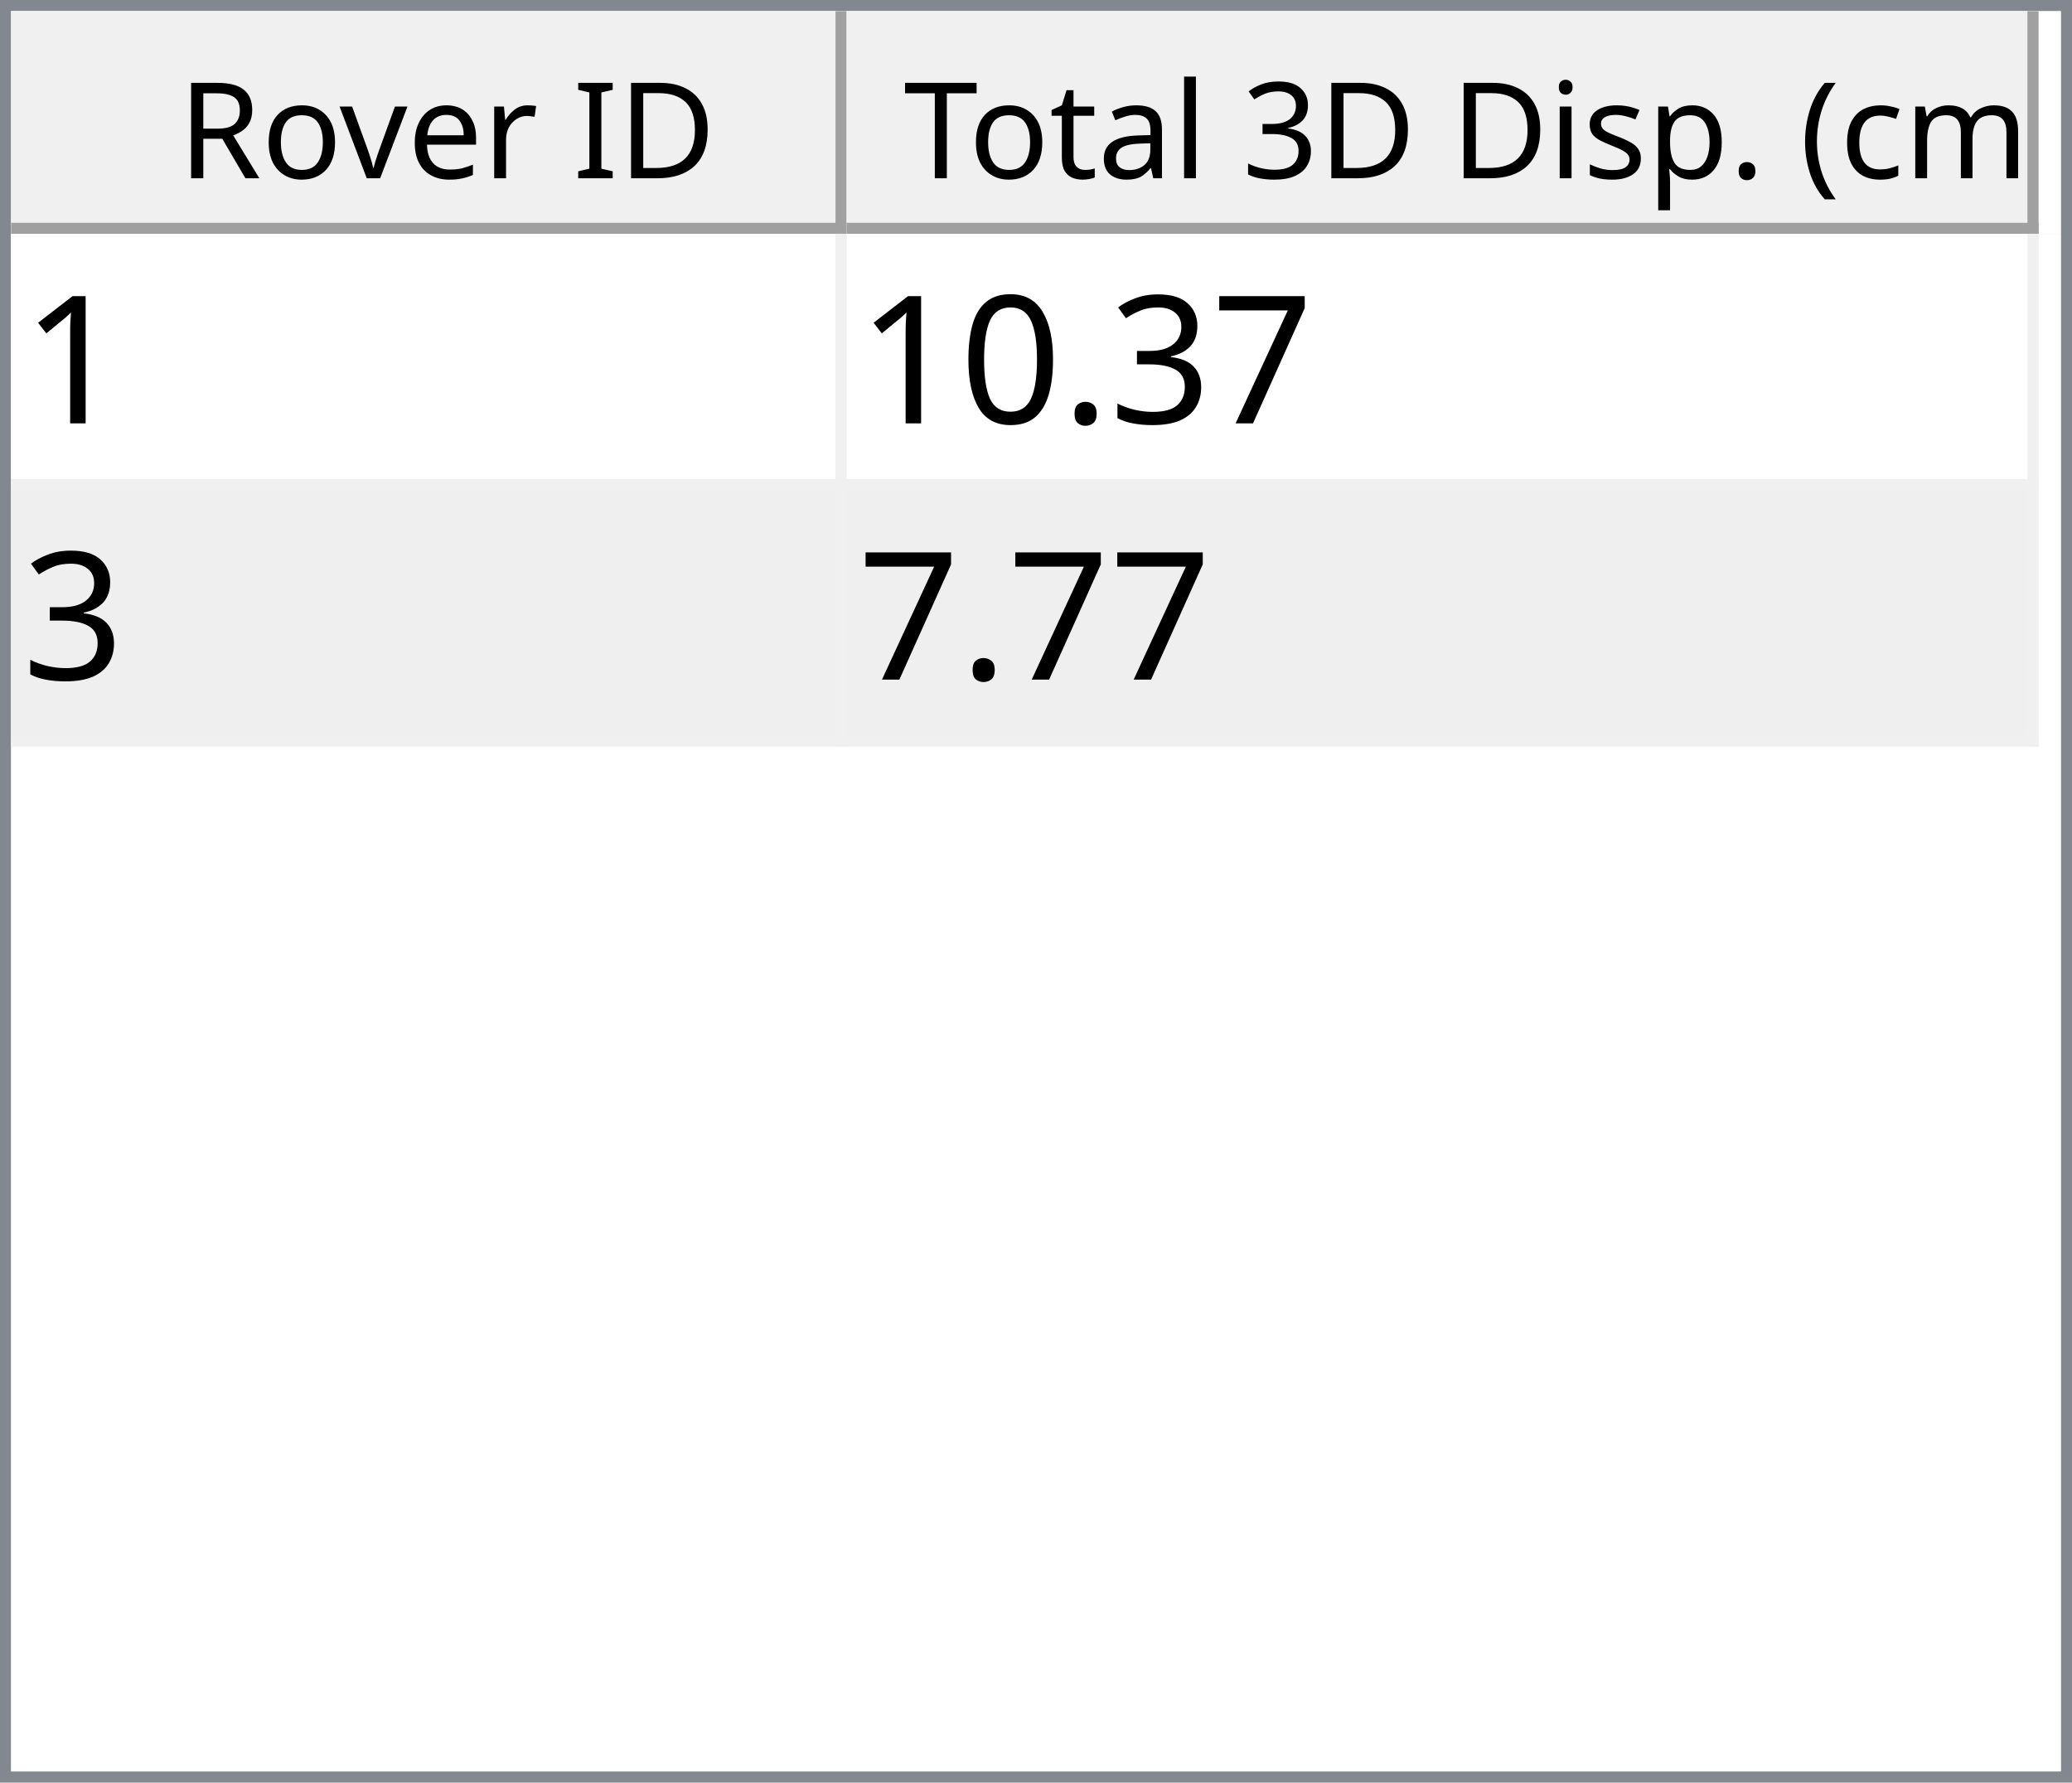
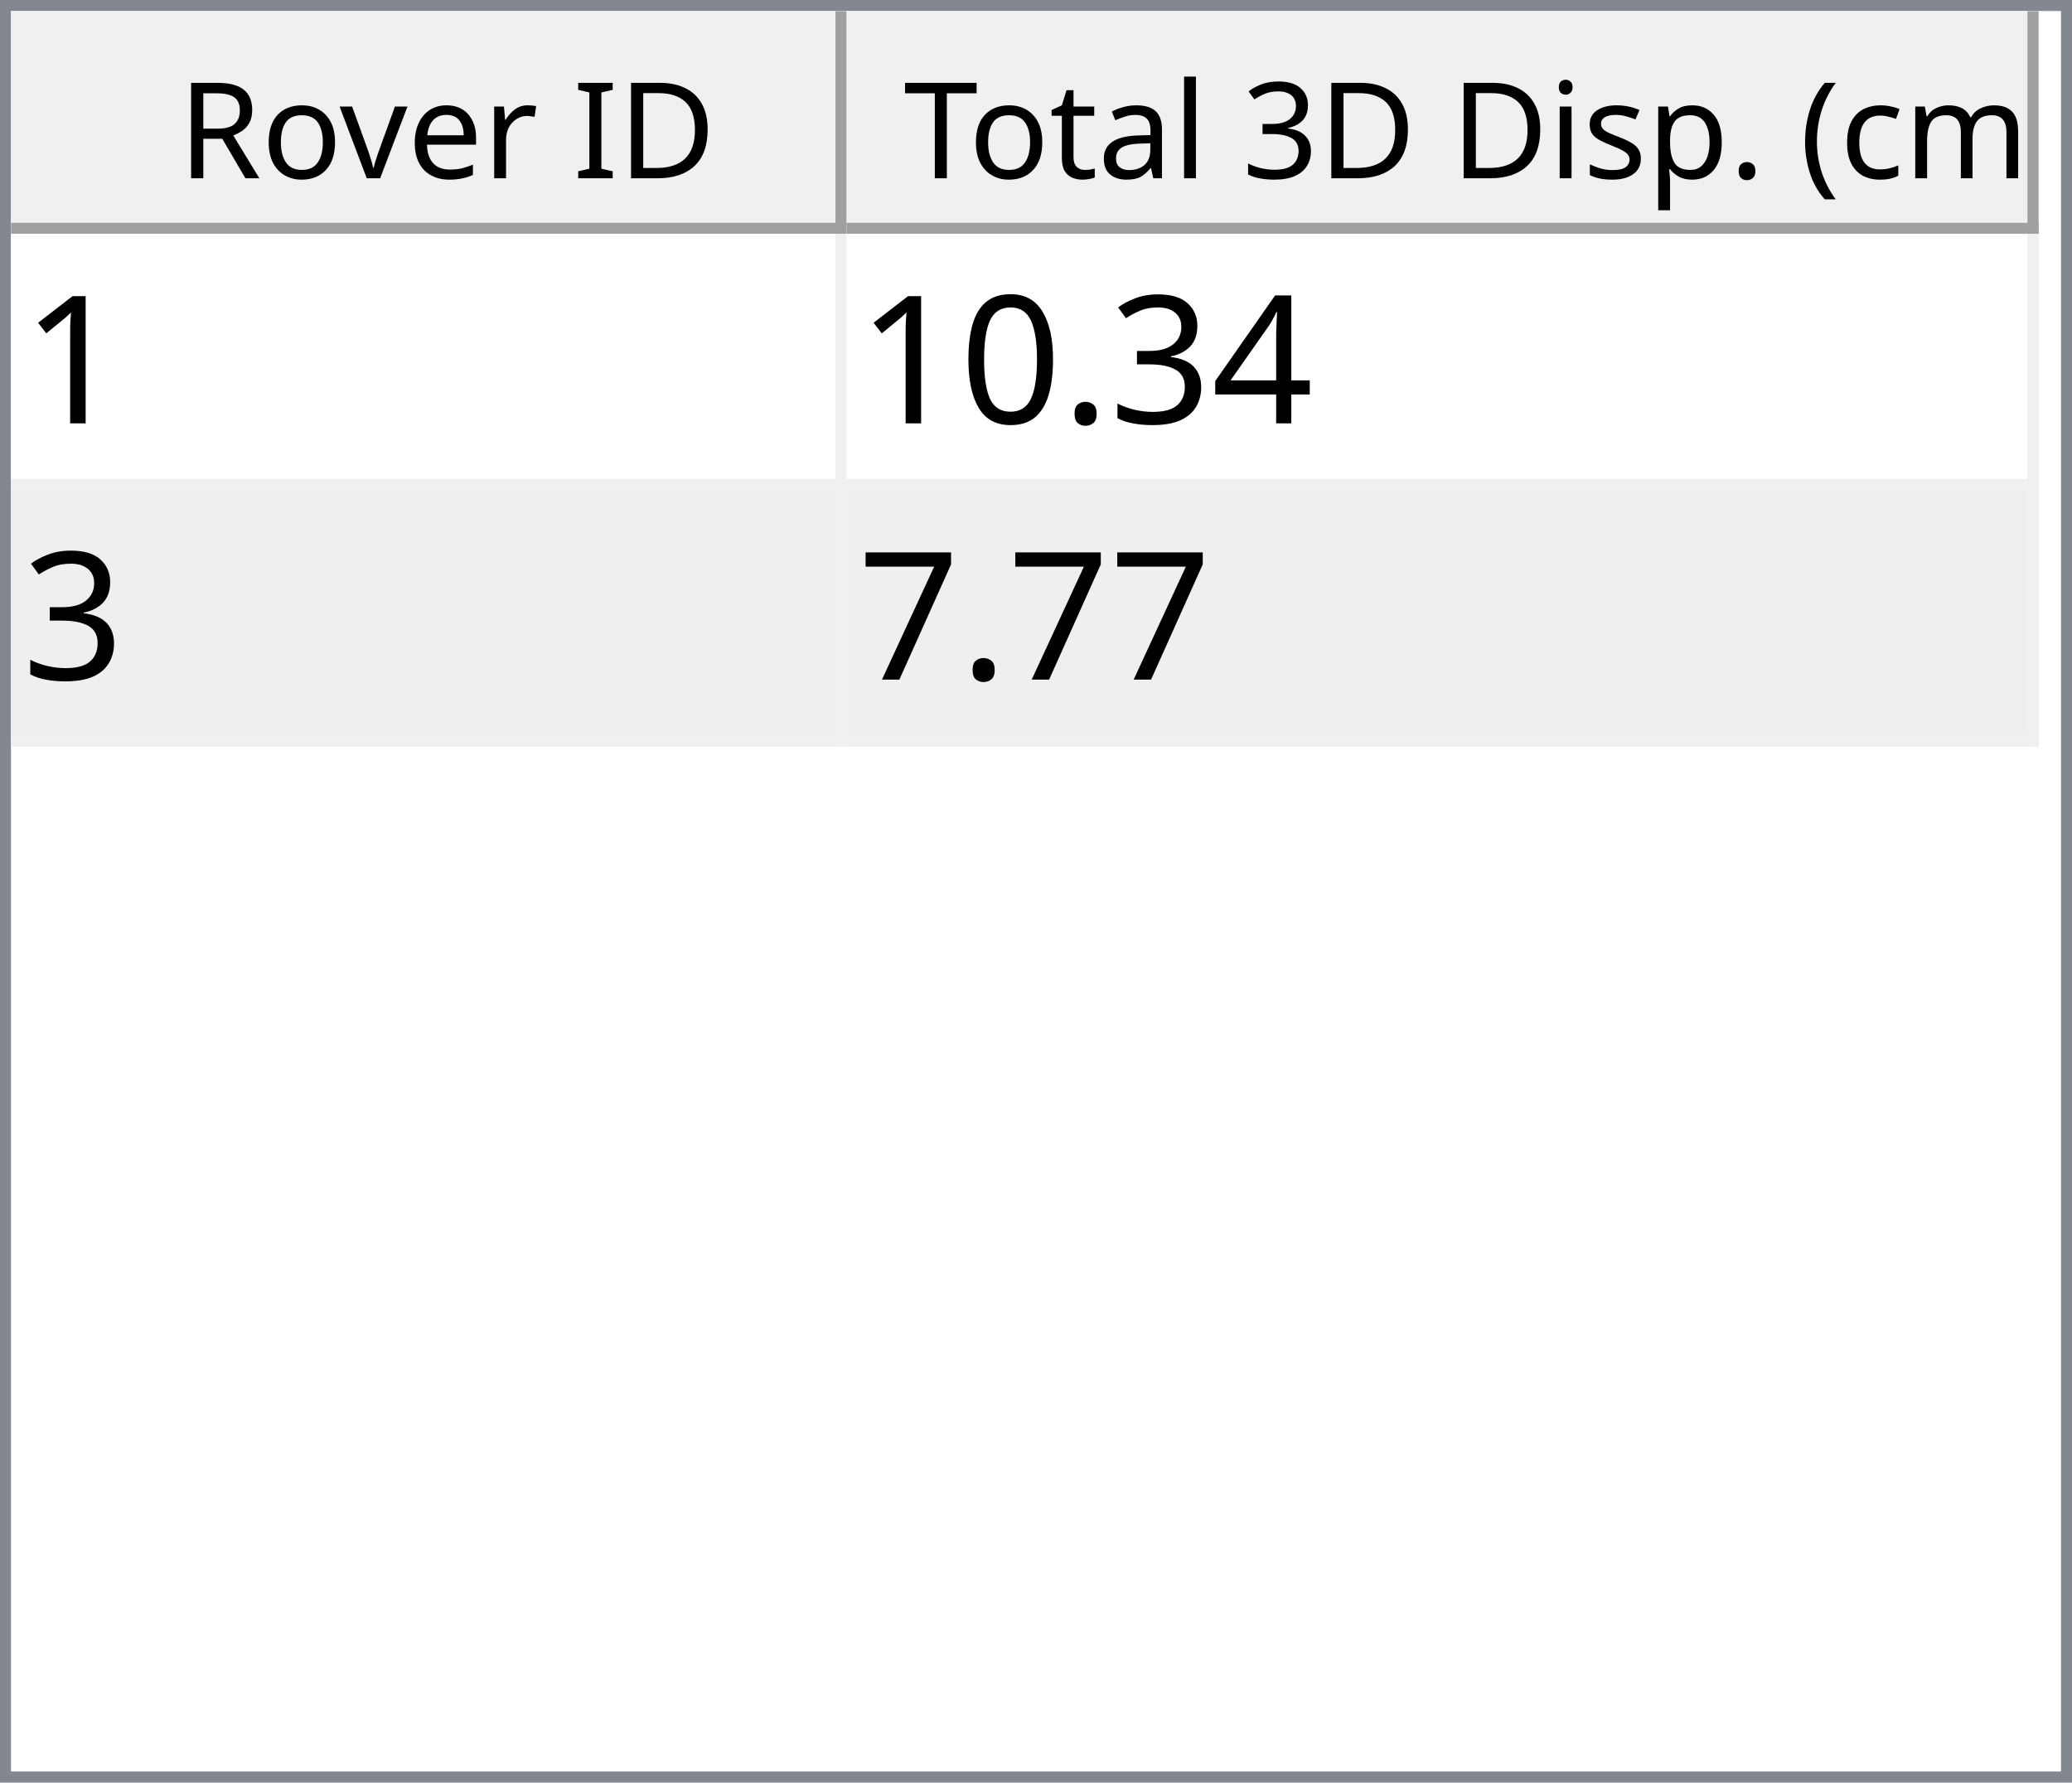
<svg xmlns="http://www.w3.org/2000/svg" style="fill-opacity:1; color-rendering:auto; color-interpolation:auto; text-rendering:auto; stroke:black; stroke-linecap:square; stroke-miterlimit:10; shape-rendering:auto; stroke-opacity:1; fill:black; stroke-dasharray:none; font-weight:normal; stroke-width:1; font-family:'Dialog'; font-style:normal; stroke-linejoin:miter; font-size:12px; stroke-dashoffset:0; image-rendering:auto;" width="186" height="160">
  <defs id="genericDefs" />
  <g>
    <defs id="defs1">
      <clipPath clipPathUnits="userSpaceOnUse" id="clipPath1">
        <path d="M0 0 L186 0 L186 160 L0 160 L0 0 Z" />
      </clipPath>
      <clipPath clipPathUnits="userSpaceOnUse" id="clipPath2">
        <path d="M0 0 L0 160 L186 160 L186 0 Z" />
      </clipPath>
      <clipPath clipPathUnits="userSpaceOnUse" id="clipPath3">
        <path d="M0 0 L0 20 L184 20 L184 0 Z" />
      </clipPath>
      <clipPath clipPathUnits="userSpaceOnUse" id="clipPath4">
        <path d="M0 0 L0 20 L75 20 L75 0 Z" />
      </clipPath>
      <clipPath clipPathUnits="userSpaceOnUse" id="clipPath5">
        <path d="M1 1 L1 19 L74 19 L74 1 Z" />
      </clipPath>
      <clipPath clipPathUnits="userSpaceOnUse" id="clipPath6">
        <path d="M0 0 L0 18 L73 18 L73 0 Z" />
      </clipPath>
      <clipPath clipPathUnits="userSpaceOnUse" id="clipPath7">
        <path d="M-0.5 -0.5 L-0.5 19.5 L74.5 19.5 L74.5 -0.5 Z" />
      </clipPath>
      <clipPath clipPathUnits="userSpaceOnUse" id="clipPath8">
        <path d="M0 0 L0 20 L107 20 L107 0 Z" />
      </clipPath>
      <clipPath clipPathUnits="userSpaceOnUse" id="clipPath9">
        <path d="M1 1 L1 19 L106 19 L106 1 Z" />
      </clipPath>
      <clipPath clipPathUnits="userSpaceOnUse" id="clipPath10">
        <path d="M0 0 L0 18 L105 18 L105 0 Z" />
      </clipPath>
      <clipPath clipPathUnits="userSpaceOnUse" id="clipPath11">
        <path d="M-0.5 -0.5 L-0.5 19.5 L106.5 19.5 L106.5 -0.5 Z" />
      </clipPath>
      <clipPath clipPathUnits="userSpaceOnUse" id="clipPath12">
        <path d="M0 0 L0 138 L184 138 L184 0 Z" />
      </clipPath>
      <clipPath clipPathUnits="userSpaceOnUse" id="clipPath13">
        <path d="M0 0 L0 46 L182 46 L182 0 Z" />
      </clipPath>
      <clipPath clipPathUnits="userSpaceOnUse" id="clipPath14">
        <path d="M-0.5 -0.5 L-0.5 45.5 L181.5 45.5 L181.5 -0.5 Z" />
      </clipPath>
      <clipPath clipPathUnits="userSpaceOnUse" id="clipPath15">
        <path d="M0 0 L0 22 L74 22 L74 0 Z" />
      </clipPath>
      <clipPath clipPathUnits="userSpaceOnUse" id="clipPath16">
        <path d="M0 0 L0 22 L106 22 L106 0 Z" />
      </clipPath>
      <font horiz-adv-x="64.551" id="font1">
        <font-face ascent="107.91" descent="25.098" units-per-em="100" style="font-style:normal; font-family:Segoe UI; font-weight:normal;" />
        <missing-glyph horiz-adv-x="64.551" d="M8.109 0 L8.109 68.266 L56.453 68.266 L56.453 0 L8.109 0 ZM15.328 7.234 L49.219 7.234 L49.219 61.031 L15.328 61.031 L15.328 7.234 Z" />
        <glyph unicode="D" horiz-adv-x="70.117" d="M9.188 0 L9.188 70.016 L28.516 70.016 Q65.531 70.016 65.531 35.891 Q65.531 19.672 55.25 9.836 Q44.969 0 27.734 0 L9.188 0 ZM17.391 62.594 L17.391 7.422 L27.828 7.422 Q41.609 7.422 49.273 14.797 Q56.938 22.172 56.938 35.688 Q56.938 62.594 28.328 62.594 L17.391 62.594 Z" />
        <glyph unicode="I" horiz-adv-x="26.611" d="M17.391 0 L9.188 0 L9.188 70.016 L17.391 70.016 L17.391 0 Z" />
        <glyph unicode=" " horiz-adv-x="27.393" d="" />
        <glyph unicode="r" horiz-adv-x="34.766" d="M34.188 41.891 Q32.078 43.5 28.125 43.5 Q23 43.5 19.555 38.672 Q16.109 33.844 16.109 25.484 L16.109 0 L8.109 0 L8.109 50 L16.109 50 L16.109 39.703 L16.312 39.703 Q18.016 44.969 21.531 47.922 Q25.047 50.875 29.391 50.875 Q32.516 50.875 34.188 50.203 L34.188 41.891 Z" />
        <glyph unicode="e" horiz-adv-x="52.295" d="M48.297 23 L12.984 23 Q13.188 14.656 17.484 10.109 Q21.781 5.562 29.297 5.562 Q37.75 5.562 44.828 11.141 L44.828 3.609 Q38.234 -1.172 27.391 -1.172 Q16.797 -1.172 10.742 5.641 Q4.688 12.453 4.688 24.812 Q4.688 36.469 11.305 43.82 Q17.922 51.172 27.734 51.172 Q37.547 51.172 42.922 44.828 Q48.297 38.484 48.297 27.203 L48.297 23 ZM40.094 29.781 Q40.047 36.719 36.75 40.578 Q33.453 44.438 27.594 44.438 Q21.922 44.438 17.969 40.383 Q14.016 36.328 13.094 29.781 L40.094 29.781 Z" />
        <glyph unicode="v" horiz-adv-x="47.9" d="M47.406 50 L27.484 0 L19.625 0 L0.688 50 L9.469 50 L22.172 13.672 Q23.578 9.672 23.922 6.688 L24.125 6.688 Q24.609 10.453 25.688 13.484 L38.969 50 L47.406 50 Z" />
        <glyph unicode="o" horiz-adv-x="58.594" d="M29 -1.172 Q17.922 -1.172 11.305 5.836 Q4.688 12.844 4.688 24.422 Q4.688 37.016 11.57 44.094 Q18.453 51.172 30.172 51.172 Q41.359 51.172 47.633 44.289 Q53.906 37.406 53.906 25.203 Q53.906 13.234 47.141 6.031 Q40.375 -1.172 29 -1.172 ZM29.594 44.438 Q21.875 44.438 17.383 39.188 Q12.891 33.938 12.891 24.703 Q12.891 15.828 17.43 10.695 Q21.969 5.562 29.594 5.562 Q37.359 5.562 41.531 10.594 Q45.703 15.625 45.703 24.906 Q45.703 34.281 41.531 39.359 Q37.359 44.438 29.594 44.438 Z" />
        <glyph unicode="R" horiz-adv-x="59.814" d="M59.375 0 L49.609 0 L37.891 19.625 Q36.281 22.359 34.766 24.289 Q33.25 26.219 31.664 27.438 Q30.078 28.656 28.25 29.219 Q26.422 29.781 24.125 29.781 L17.391 29.781 L17.391 0 L9.188 0 L9.188 70.016 L30.078 70.016 Q34.672 70.016 38.555 68.867 Q42.438 67.719 45.289 65.375 Q48.141 63.031 49.758 59.547 Q51.375 56.062 51.375 51.375 Q51.375 47.703 50.273 44.656 Q49.172 41.609 47.148 39.211 Q45.125 36.812 42.266 35.133 Q39.406 33.453 35.844 32.516 L35.844 32.328 Q37.594 31.547 38.891 30.547 Q40.188 29.547 41.359 28.18 Q42.531 26.812 43.68 25.078 Q44.828 23.344 46.234 21.047 L59.375 0 ZM17.391 62.594 L17.391 37.203 L28.516 37.203 Q31.594 37.203 34.203 38.133 Q36.812 39.062 38.719 40.797 Q40.625 42.531 41.703 45.047 Q42.781 47.562 42.781 50.688 Q42.781 56.297 39.141 59.445 Q35.5 62.594 28.609 62.594 L17.391 62.594 Z" />
        <glyph unicode=")" horiz-adv-x="30.176" d="M8.297 -15.922 L1.172 -15.922 Q16.406 2.344 16.406 26.812 Q16.406 51.469 1.078 70.016 L8.297 70.016 Q23.531 52.156 23.531 26.703 Q23.531 1.375 8.297 -15.922 Z" />
        <glyph unicode="m" horiz-adv-x="86.133" d="M79.109 0 L71.094 0 L71.094 28.719 Q71.094 37.016 68.531 40.727 Q65.969 44.438 59.906 44.438 Q54.781 44.438 51.195 39.75 Q47.609 35.062 47.609 28.516 L47.609 0 L39.594 0 L39.594 29.688 Q39.594 44.438 28.219 44.438 Q22.953 44.438 19.531 40.016 Q16.109 35.594 16.109 28.516 L16.109 0 L8.109 0 L8.109 50 L16.109 50 L16.109 42.094 L16.312 42.094 Q21.625 51.172 31.844 51.172 Q36.969 51.172 40.773 48.312 Q44.578 45.453 46 40.828 Q51.562 51.172 62.594 51.172 Q79.109 51.172 79.109 30.812 L79.109 0 Z" />
        <glyph unicode="c" horiz-adv-x="46.191" d="M42.188 2.297 Q36.422 -1.172 28.516 -1.172 Q17.828 -1.172 11.258 5.789 Q4.688 12.75 4.688 23.828 Q4.688 36.188 11.766 43.68 Q18.844 51.172 30.672 51.172 Q37.25 51.172 42.281 48.734 L42.281 40.531 Q36.719 44.438 30.375 44.438 Q22.703 44.438 17.797 38.945 Q12.891 33.453 12.891 24.516 Q12.891 15.719 17.508 10.641 Q22.125 5.562 29.891 5.562 Q36.422 5.562 42.188 9.906 L42.188 2.297 Z" />
        <glyph unicode="(" horiz-adv-x="30.176" d="M29.109 -15.922 L21.969 -15.922 Q6.844 1.375 6.844 26.703 Q6.844 52.156 21.969 70.016 L29.203 70.016 Q13.875 51.469 13.875 26.812 Q13.875 2.344 29.109 -15.922 Z" />
        <glyph unicode="." horiz-adv-x="21.68" d="M10.891 -1.078 Q8.641 -1.078 7.055 0.539 Q5.469 2.156 5.469 4.391 Q5.469 6.641 7.055 8.273 Q8.641 9.906 10.891 9.906 Q13.188 9.906 14.797 8.273 Q16.406 6.641 16.406 4.391 Q16.406 2.156 14.797 0.539 Q13.188 -1.078 10.891 -1.078 Z" />
        <glyph unicode="p" horiz-adv-x="58.789" d="M16.312 7.234 L16.109 7.234 L16.109 -23 L8.109 -23 L8.109 50 L16.109 50 L16.109 41.219 L16.312 41.219 Q22.219 51.172 33.594 51.172 Q43.266 51.172 48.688 44.461 Q54.109 37.75 54.109 26.469 Q54.109 13.922 48 6.375 Q41.891 -1.172 31.297 -1.172 Q21.578 -1.172 16.312 7.234 ZM16.109 27.391 L16.109 20.406 Q16.109 14.203 20.141 9.883 Q24.172 5.562 30.375 5.562 Q37.641 5.562 41.773 11.133 Q45.906 16.703 45.906 26.609 Q45.906 34.969 42.047 39.703 Q38.188 44.438 31.594 44.438 Q24.609 44.438 20.359 39.578 Q16.109 34.719 16.109 27.391 Z" />
        <glyph unicode="s" horiz-adv-x="42.432" d="M5.078 1.812 L5.078 10.406 Q11.625 5.562 19.484 5.562 Q30.031 5.562 30.031 12.594 Q30.031 14.594 29.125 15.992 Q28.219 17.391 26.68 18.461 Q25.141 19.531 23.07 20.383 Q21 21.234 18.609 22.172 Q15.281 23.484 12.766 24.828 Q10.25 26.172 8.57 27.859 Q6.891 29.547 6.031 31.695 Q5.172 33.844 5.172 36.719 Q5.172 40.234 6.789 42.945 Q8.406 45.656 11.086 47.484 Q13.766 49.312 17.211 50.242 Q20.656 51.172 24.312 51.172 Q30.812 51.172 35.938 48.922 L35.938 40.828 Q30.422 44.438 23.25 44.438 Q21 44.438 19.195 43.922 Q17.391 43.406 16.094 42.477 Q14.797 41.547 14.086 40.258 Q13.375 38.969 13.375 37.406 Q13.375 35.453 14.086 34.133 Q14.797 32.812 16.164 31.789 Q17.531 30.766 19.484 29.938 Q21.438 29.109 23.922 28.125 Q27.25 26.859 29.883 25.516 Q32.516 24.172 34.375 22.484 Q36.234 20.797 37.234 18.602 Q38.234 16.406 38.234 13.375 Q38.234 9.672 36.602 6.938 Q34.969 4.203 32.234 2.398 Q29.5 0.594 25.93 -0.289 Q22.359 -1.172 18.453 -1.172 Q10.75 -1.172 5.078 1.812 Z" />
        <glyph unicode="i" horiz-adv-x="24.219" d="M12.203 62.703 Q10.062 62.703 8.547 64.164 Q7.031 65.625 7.031 67.875 Q7.031 70.125 8.547 71.609 Q10.062 73.094 12.203 73.094 Q14.406 73.094 15.945 71.609 Q17.484 70.125 17.484 67.875 Q17.484 65.719 15.945 64.211 Q14.406 62.703 12.203 62.703 ZM16.109 0 L8.109 0 L8.109 50 L16.109 50 L16.109 0 Z" />
        <glyph unicode="3" horiz-adv-x="53.906" d="M46.531 19.828 Q46.531 15.094 44.75 11.211 Q42.969 7.328 39.719 4.57 Q36.469 1.812 31.93 0.297 Q27.391 -1.219 21.922 -1.219 Q11.922 -1.219 6 2.594 L6 11.188 Q13.094 5.609 22.219 5.609 Q25.875 5.609 28.828 6.539 Q31.781 7.469 33.906 9.227 Q36.031 10.984 37.18 13.477 Q38.328 15.969 38.328 19.094 Q38.328 32.812 18.797 32.812 L12.984 32.812 L12.984 39.594 L18.5 39.594 Q35.797 39.594 35.797 52.484 Q35.797 64.406 22.609 64.406 Q15.188 64.406 8.688 59.422 L8.688 67.188 Q15.375 71.188 24.609 71.188 Q29 71.188 32.57 69.969 Q36.141 68.75 38.68 66.555 Q41.219 64.359 42.609 61.281 Q44 58.203 44 54.5 Q44 40.672 30.031 36.719 L30.031 36.531 Q33.594 36.141 36.625 34.797 Q39.656 33.453 41.852 31.305 Q44.047 29.156 45.289 26.25 Q46.531 23.344 46.531 19.828 Z" />
        <glyph unicode="l" horiz-adv-x="24.219" d="M16.109 0 L8.109 0 L8.109 74.031 L16.109 74.031 L16.109 0 Z" />
        <glyph unicode="a" horiz-adv-x="50.879" d="M43.891 0 L35.891 0 L35.891 7.812 L35.688 7.812 Q30.469 -1.172 20.312 -1.172 Q12.844 -1.172 8.617 2.781 Q4.391 6.734 4.391 13.281 Q4.391 27.297 20.906 29.594 L35.891 31.688 Q35.891 44.438 25.594 44.438 Q16.547 44.438 9.281 38.281 L9.281 46.484 Q16.656 51.172 26.266 51.172 Q43.891 51.172 43.891 32.516 L43.891 0 ZM35.891 25.297 L23.828 23.641 Q18.266 22.859 15.43 20.875 Q12.594 18.891 12.594 13.875 Q12.594 10.203 15.211 7.883 Q17.828 5.562 22.172 5.562 Q28.125 5.562 32.008 9.742 Q35.891 13.922 35.891 20.312 L35.891 25.297 Z" />
        <glyph unicode="t" horiz-adv-x="33.887" d="M31.297 0.484 Q28.469 -1.078 23.828 -1.078 Q10.688 -1.078 10.688 13.578 L10.688 43.172 L2.094 43.172 L2.094 50 L10.688 50 L10.688 62.203 L18.703 64.797 L18.703 50 L31.297 50 L31.297 43.172 L18.703 43.172 L18.703 14.984 Q18.703 9.969 20.414 7.82 Q22.125 5.672 26.078 5.672 Q29.109 5.672 31.297 7.328 L31.297 0.484 Z" />
        <glyph unicode="T" horiz-adv-x="52.393" d="M50.594 62.594 L30.375 62.594 L30.375 0 L22.172 0 L22.172 62.594 L2 62.594 L2 70.016 L50.594 70.016 L50.594 62.594 Z" />
      </font>
      <font horiz-adv-x="75.0" id="font2">
        <font-face ascent="100.537" descent="21.973" units-per-em="100" style="font-style:normal; font-family:sans-serif; font-weight:normal;" />
        <missing-glyph horiz-adv-x="75.0" d="M12.5 0 L12.5 62.5 L62.5 62.5 L62.5 0 L12.5 0 ZM14.062 1.562 L60.938 1.562 L60.938 60.938 L14.062 60.938 L14.062 1.562 Z" />
        <glyph unicode="1" horiz-adv-x="55.615" d="M37.25 0 L28.469 0 L28.469 56 Q25.297 52.984 20.141 49.953 Q14.984 46.922 10.891 45.406 L10.891 53.906 Q18.266 57.375 23.781 62.305 Q29.297 67.234 31.594 71.875 L37.25 71.875 L37.25 0 Z" />
-         <glyph unicode="7" horiz-adv-x="55.615" d="M4.734 62.203 L4.734 70.656 L51.078 70.656 L51.078 63.812 Q44.234 56.547 37.523 44.484 Q30.812 32.422 27.156 19.672 Q24.516 10.688 23.781 0 L14.75 0 Q14.891 8.453 18.062 20.414 Q21.234 32.375 27.172 43.484 Q33.109 54.594 39.797 62.203 L4.734 62.203 Z" />
+         <glyph unicode="4" horiz-adv-x="55.615" d="M32.328 0 L32.328 17.141 L1.266 17.141 L1.266 25.203 L33.938 71.578 L41.109 71.578 L41.109 25.203 L50.781 25.203 L50.781 17.141 L41.109 17.141 L41.109 0 L32.328 0 ZM32.328 25.203 L32.328 57.469 L9.906 25.203 L32.328 25.203 Z" />
        <glyph unicode="3" horiz-adv-x="55.615" d="M4.203 18.891 L12.984 20.062 Q14.5 12.594 18.141 9.297 Q21.781 6 27 6 Q33.203 6 37.477 10.297 Q41.75 14.594 41.75 20.953 Q41.75 27 37.797 30.93 Q33.844 34.859 27.734 34.859 Q25.25 34.859 21.531 33.891 L22.516 41.609 Q23.391 41.5 23.922 41.5 Q29.547 41.5 34.039 44.43 Q38.531 47.359 38.531 53.469 Q38.531 58.297 35.258 61.477 Q31.984 64.656 26.812 64.656 Q21.688 64.656 18.266 61.43 Q14.844 58.203 13.875 51.766 L5.078 53.328 Q6.688 62.156 12.398 67.016 Q18.109 71.875 26.609 71.875 Q32.469 71.875 37.398 69.359 Q42.328 66.844 44.945 62.5 Q47.562 58.156 47.562 53.266 Q47.562 48.641 45.07 44.828 Q42.578 41.016 37.703 38.766 Q44.047 37.312 47.562 32.695 Q51.078 28.078 51.078 21.141 Q51.078 11.766 44.242 5.25 Q37.406 -1.266 26.953 -1.266 Q17.531 -1.266 11.305 4.352 Q5.078 9.969 4.203 18.891 Z" />
        <glyph unicode="." horiz-adv-x="27.783" d="M9.078 0 L9.078 10.016 L19.094 10.016 L19.094 0 L9.078 0 Z" />
        <glyph unicode="0" horiz-adv-x="55.615" d="M4.156 35.297 Q4.156 48 6.766 55.742 Q9.375 63.484 14.523 67.68 Q19.672 71.875 27.484 71.875 Q33.25 71.875 37.594 69.555 Q41.938 67.234 44.773 62.867 Q47.609 58.5 49.219 52.227 Q50.828 45.953 50.828 35.297 Q50.828 22.703 48.242 14.969 Q45.656 7.234 40.508 3.008 Q35.359 -1.219 27.484 -1.219 Q17.141 -1.219 11.234 6.203 Q4.156 15.141 4.156 35.297 ZM13.188 35.297 Q13.188 17.672 17.312 11.836 Q21.438 6 27.484 6 Q33.547 6 37.672 11.859 Q41.797 17.719 41.797 35.297 Q41.797 52.984 37.672 58.789 Q33.547 64.594 27.391 64.594 Q21.344 64.594 17.719 59.469 Q13.188 52.938 13.188 35.297 Z" />
+         <glyph unicode="7" horiz-adv-x="55.615" d="M4.734 62.203 L4.734 70.656 L51.078 70.656 L51.078 63.812 Q44.234 56.547 37.523 44.484 Q30.812 32.422 27.156 19.672 Q24.516 10.688 23.781 0 L14.75 0 Q14.891 8.453 18.062 20.414 Q21.234 32.375 27.172 43.484 Q33.109 54.594 39.797 62.203 L4.734 62.203 Z" />
      </font>
    </defs>
    <g style="fill:white; stroke:white;">
      <rect x="0" y="0" width="186" style="clip-path:url(#clipPath1); stroke:none;" height="160" />
    </g>
    <g style="fill:white; text-rendering:optimizeSpeed; color-rendering:optimizeSpeed; image-rendering:optimizeSpeed; shape-rendering:crispEdges; stroke:white; color-interpolation:sRGB;">
      <rect x="0" width="186" height="160" y="0" style="stroke:none;" />
      <path style="stroke:none;" d="M0 160 L186 160 L186 0 L0 0 Z" />
    </g>
    <g style="fill:rgb(240,240,240); font-family:'Segoe UI'; stroke:rgb(240,240,240);">
      <rect x="0" y="0" width="186" style="clip-path:url(#clipPath2); stroke:none;" height="160" />
    </g>
    <g style="fill:rgb(130,135,144); font-family:'Segoe UI'; stroke:rgb(130,135,144);">
      <path d="M0 0 L186 0 L186 160 L0 160 L0 0 ZM1 1 L185 1 L185 159 L1 159 L1 1 Z" style="fill-rule:evenodd; clip-path:url(#clipPath2); stroke:none;" />
    </g>
    <g style="fill:white; font-family:'Segoe UI'; stroke:white;" transform="translate(1,1)">
      <rect x="0" y="0" width="184" style="clip-path:url(#clipPath3); stroke:none;" height="20" />
    </g>
    <g style="fill:rgb(240,240,240); font-family:'Segoe UI'; stroke:rgb(240,240,240);" transform="translate(1,1)">
      <rect x="0" y="0" width="75" style="clip-path:url(#clipPath4); stroke:none;" height="20" />
    </g>
    <g style="font-family:'Segoe UI';" transform="translate(2,2)">
      <text x="14" xml:space="preserve" y="14" style="clip-path:url(#clipPath6); stroke:none;">Rover ID</text>
    </g>
    <g style="fill:rgb(160,160,160); font-family:'Segoe UI'; stroke:rgb(160,160,160); stroke-linejoin:bevel;" transform="translate(1.5,1.5)">
      <line x1="74" x2="74" y1="0" style="fill:none; clip-path:url(#clipPath7);" y2="19" />
    </g>
    <g style="fill:rgb(160,160,160); font-family:'Segoe UI'; stroke:rgb(160,160,160); stroke-linejoin:bevel;" transform="matrix(1,0,0,1,1,1) translate(0.5,0.5)">
      <line x1="0" x2="74" y1="19" style="fill:none; clip-path:url(#clipPath7);" y2="19" />
    </g>
    <g style="fill:rgb(240,240,240); font-family:'Segoe UI'; stroke:rgb(240,240,240);" transform="translate(76,1)">
      <rect x="0" y="0" width="107" style="clip-path:url(#clipPath8); stroke:none;" height="20" />
    </g>
    <g style="font-family:'Segoe UI';" transform="translate(77,2)">
      <text x="1" xml:space="preserve" y="14" style="clip-path:url(#clipPath10); stroke:none;"> Total 3D Disp. (cm)</text>
    </g>
    <g style="fill:rgb(160,160,160); font-family:'Segoe UI'; stroke:rgb(160,160,160); stroke-linejoin:bevel;" transform="translate(76.5,1.5)">
      <line x1="106" x2="106" y1="0" style="fill:none; clip-path:url(#clipPath11);" y2="19" />
    </g>
    <g style="fill:rgb(160,160,160); font-family:'Segoe UI'; stroke:rgb(160,160,160); stroke-linejoin:bevel;" transform="matrix(1,0,0,1,76,1) translate(0.5,0.5)">
      <line x1="0" x2="106" y1="19" style="fill:none; clip-path:url(#clipPath11);" y2="19" />
    </g>
    <g style="fill:white; font-family:'Segoe UI'; stroke:white;" transform="translate(1,21)">
      <rect x="0" y="0" width="184" style="clip-path:url(#clipPath12); stroke:none;" height="138" />
    </g>
    <g style="fill:rgb(240,240,240); font-size:16px; font-family:sans-serif; stroke:rgb(240,240,240);" transform="translate(1,21)">
      <rect x="0" y="0" width="182" style="clip-path:url(#clipPath13); stroke:none;" height="46" />
      <line transform="translate(0.5,0.5)" x1="0" x2="181" y1="22" style="clip-path:url(#clipPath14); fill:none; stroke-linejoin:bevel;" y2="22" />
    </g>
    <g transform="matrix(1,0,0,1,1,21) translate(0.5,0.5)" style="fill:rgb(240,240,240); font-size:16px; font-family:sans-serif; stroke:rgb(240,240,240); stroke-linejoin:bevel;">
      <line x1="0" x2="181" y1="45" style="fill:none; clip-path:url(#clipPath14);" y2="45" />
    </g>
    <g transform="matrix(1,0,0,1,1,21) translate(0.5,0.5)" style="fill:rgb(240,240,240); font-size:16px; font-family:sans-serif; stroke:rgb(240,240,240); stroke-linejoin:bevel;">
      <line x1="74" x2="74" y1="0" style="fill:none; clip-path:url(#clipPath14);" y2="45" />
    </g>
    <g transform="matrix(1,0,0,1,1,21) translate(0.5,0.5)" style="fill:rgb(240,240,240); font-size:16px; font-family:sans-serif; stroke:rgb(240,240,240); stroke-linejoin:bevel;">
      <line x1="181" x2="181" y1="0" style="fill:none; clip-path:url(#clipPath14);" y2="45" />
    </g>
    <g style="fill:white; font-size:16px; font-family:sans-serif; stroke:white;" transform="matrix(1,0,0,1,1,21)">
      <rect x="0" y="0" width="74" style="clip-path:url(#clipPath15); stroke:none;" height="22" />
      <text x="1" y="17" style="fill:black; clip-path:url(#clipPath15); stroke:none;" xml:space="preserve">1</text>
    </g>
    <g style="fill:white; font-size:16px; font-family:sans-serif; stroke:white;" transform="matrix(1,0,0,1,1,21) translate(75,0)">
      <rect x="0" y="0" width="106" style="clip-path:url(#clipPath16); stroke:none;" height="22" />
-       <text x="1" y="17" style="fill:black; clip-path:url(#clipPath16); stroke:none;" xml:space="preserve">10.37</text>
+       <text x="1" y="17" style="fill:black; clip-path:url(#clipPath16); stroke:none;" xml:space="preserve">10.34</text>
    </g>
    <g style="fill:rgb(239,239,239); font-size:16px; font-family:sans-serif; stroke:rgb(239,239,239);" transform="matrix(1,0,0,1,1,21) translate(0,23)">
      <rect x="0" y="0" width="74" style="clip-path:url(#clipPath15); stroke:none;" height="22" />
      <text x="1" y="17" style="fill:black; clip-path:url(#clipPath15); stroke:none;" xml:space="preserve">3</text>
    </g>
    <g style="fill:rgb(239,239,239); font-size:16px; font-family:sans-serif; stroke:rgb(239,239,239);" transform="matrix(1,0,0,1,1,21) translate(75,23)">
      <rect x="0" y="0" width="106" style="clip-path:url(#clipPath16); stroke:none;" height="22" />
      <text x="1" y="17" style="fill:black; clip-path:url(#clipPath16); stroke:none;" xml:space="preserve">7.77</text>
    </g>
  </g>
</svg>
